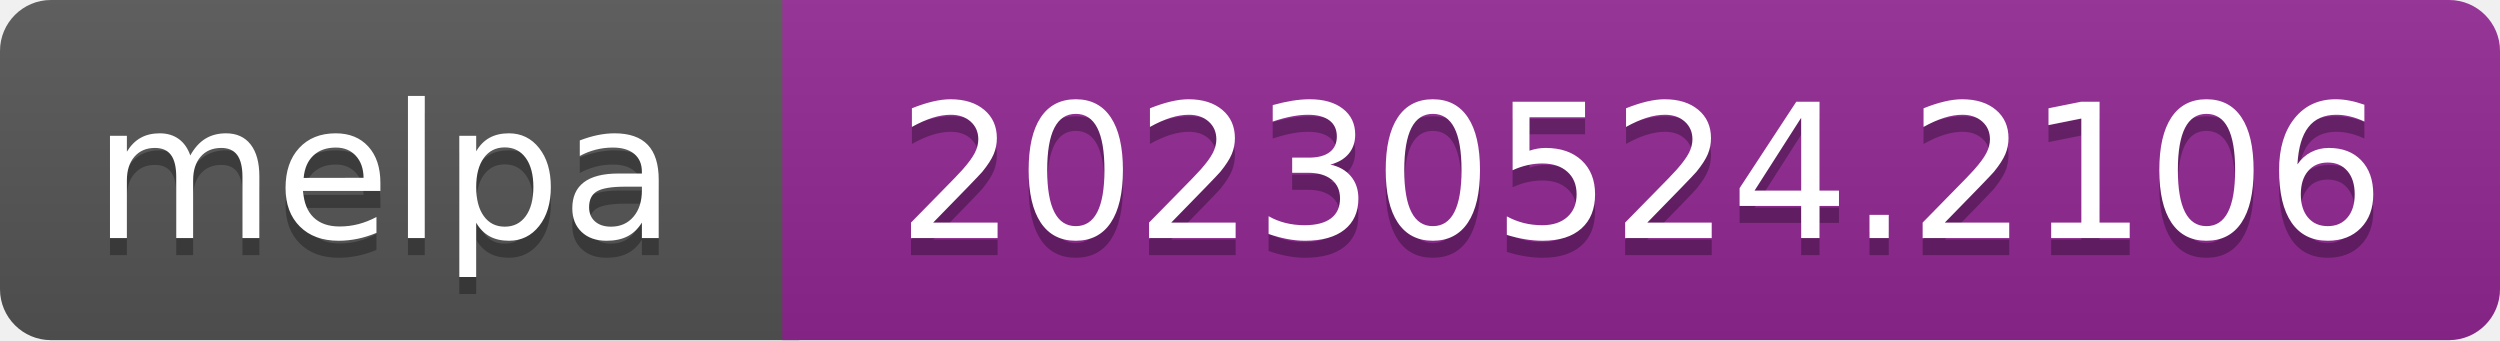
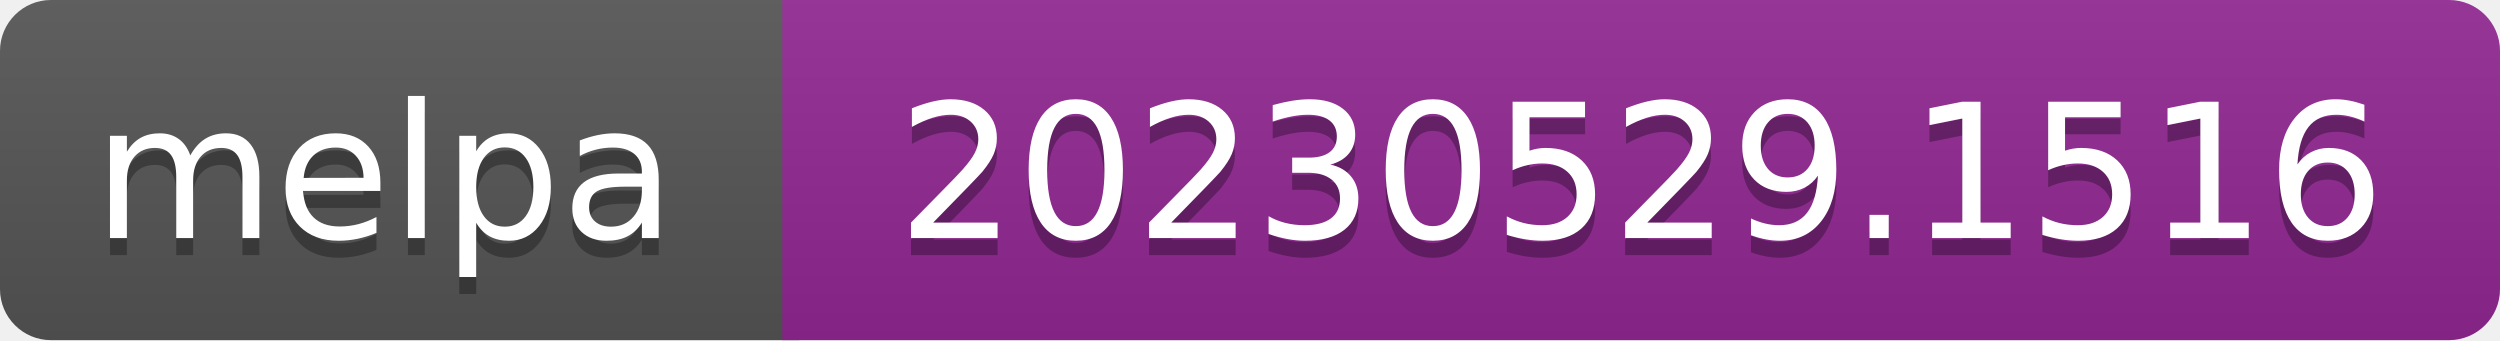
- <svg xmlns="http://www.w3.org/2000/svg" width="147" height="20" role="img" aria-label="melpa: 20230524.2106">
+ <svg xmlns="http://www.w3.org/2000/svg" width="147" height="20" role="img" aria-label="melpa: 20230529.1516">
  <linearGradient id="s" x2="0" y2="100%">
    <stop offset="0" stop-color="#bbb" stop-opacity=".1" />
    <stop offset="1" stop-opacity=".1" />
  </linearGradient>
  <clipPath id="r">
    <rect width="147" height="20" rx="3" fill="#fff" />
  </clipPath>
  <g clip-path="url(#r)">
    <rect width="47" height="20" fill="#555" />
    <rect x="46" width="147" height="20" fill="#922793" />
    <rect width="147" height="20" fill="url(#s)" />
  </g>
  <g fill="#fff" text-anchor="middle" font-family="Verdana,Geneva,DejaVu Sans,sans-serif" font-size="110" text-rendering="geometricPrecision">
    <text aria-hidden="true" x="226" y="150" fill="#010101" fill-opacity=".3" transform="scale(.1)" textLength="343">melpa</text>
    <text x="226" y="140" transform="scale(.1)" fill="#fff" textLength="343">melpa</text>
-     <text aria-hidden="true" x="965" y="150" fill="#010101" fill-opacity=".3" transform="scale(.1)" textLength="875">20230524.2106</text>
-     <text x="965" y="140" transform="scale(.1)" fill="#fff" textLength="875">20230524.2106</text>
+     <text aria-hidden="true" x="965" y="150" fill="#010101" fill-opacity=".3" transform="scale(.1)" textLength="875">20230529.1516</text>
+     <text x="965" y="140" transform="scale(.1)" fill="#fff" textLength="875">20230529.1516</text>
  </g>
</svg>
